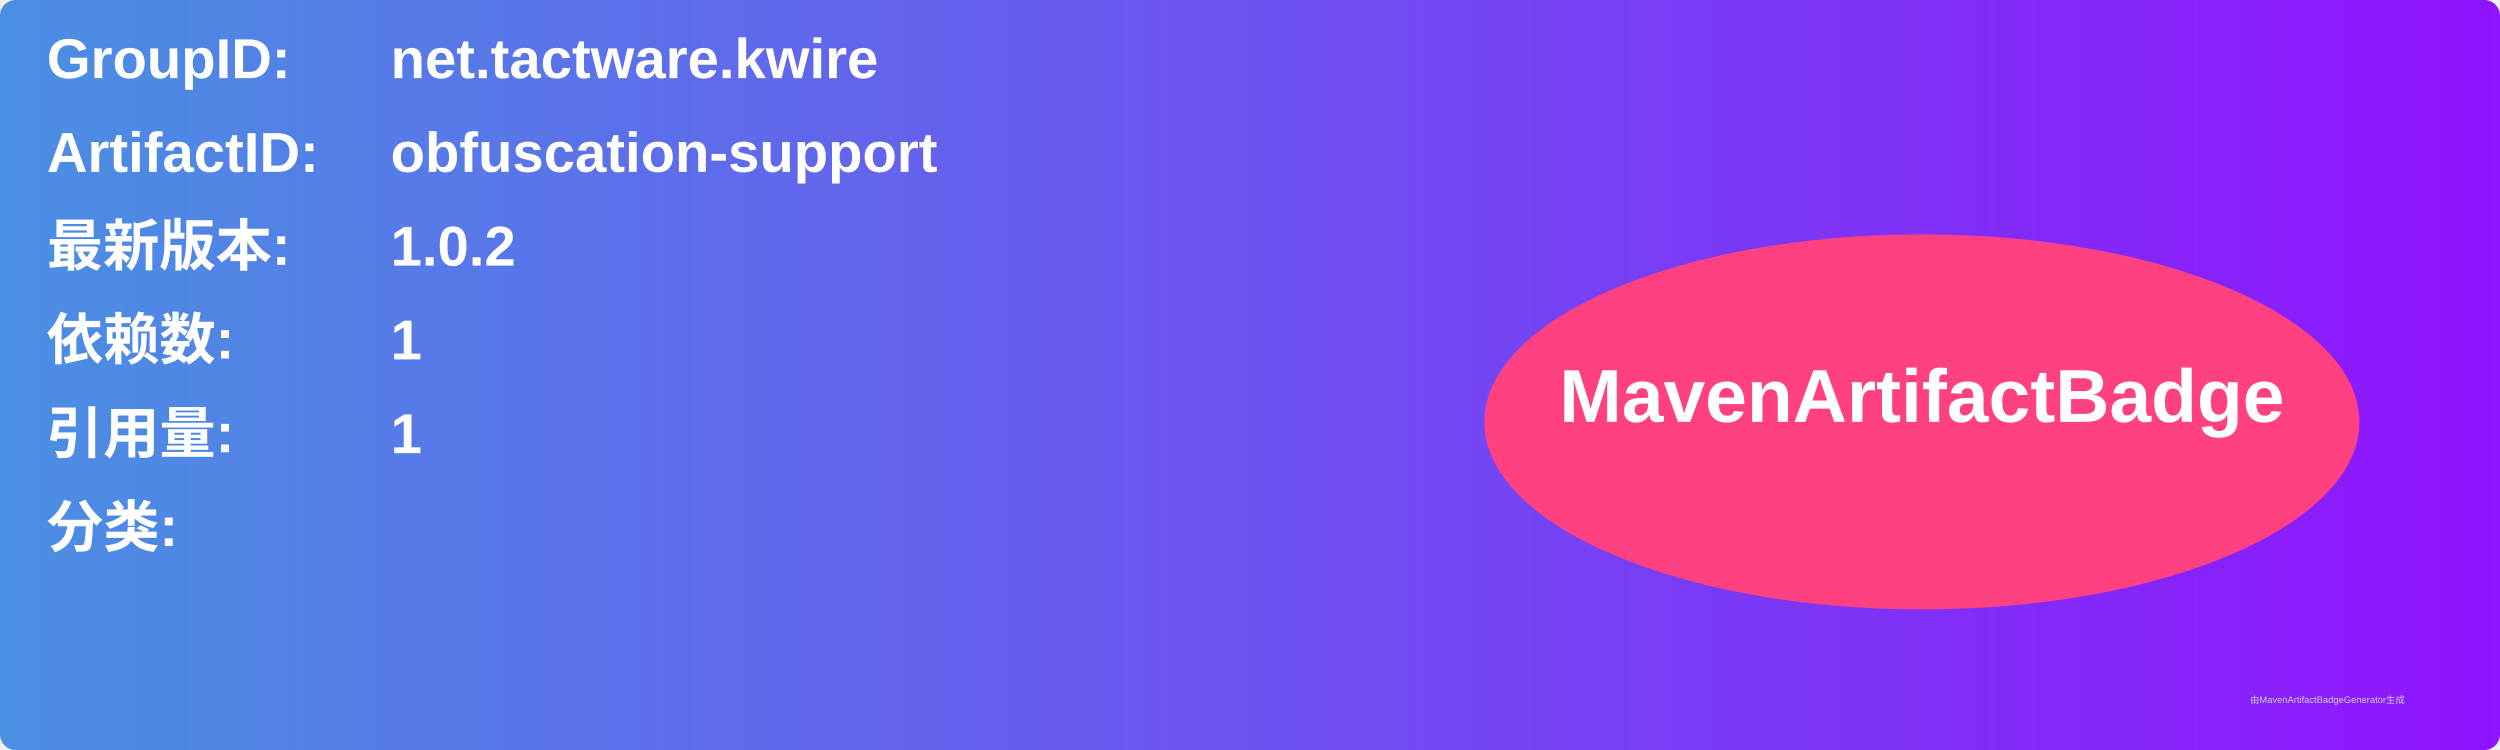
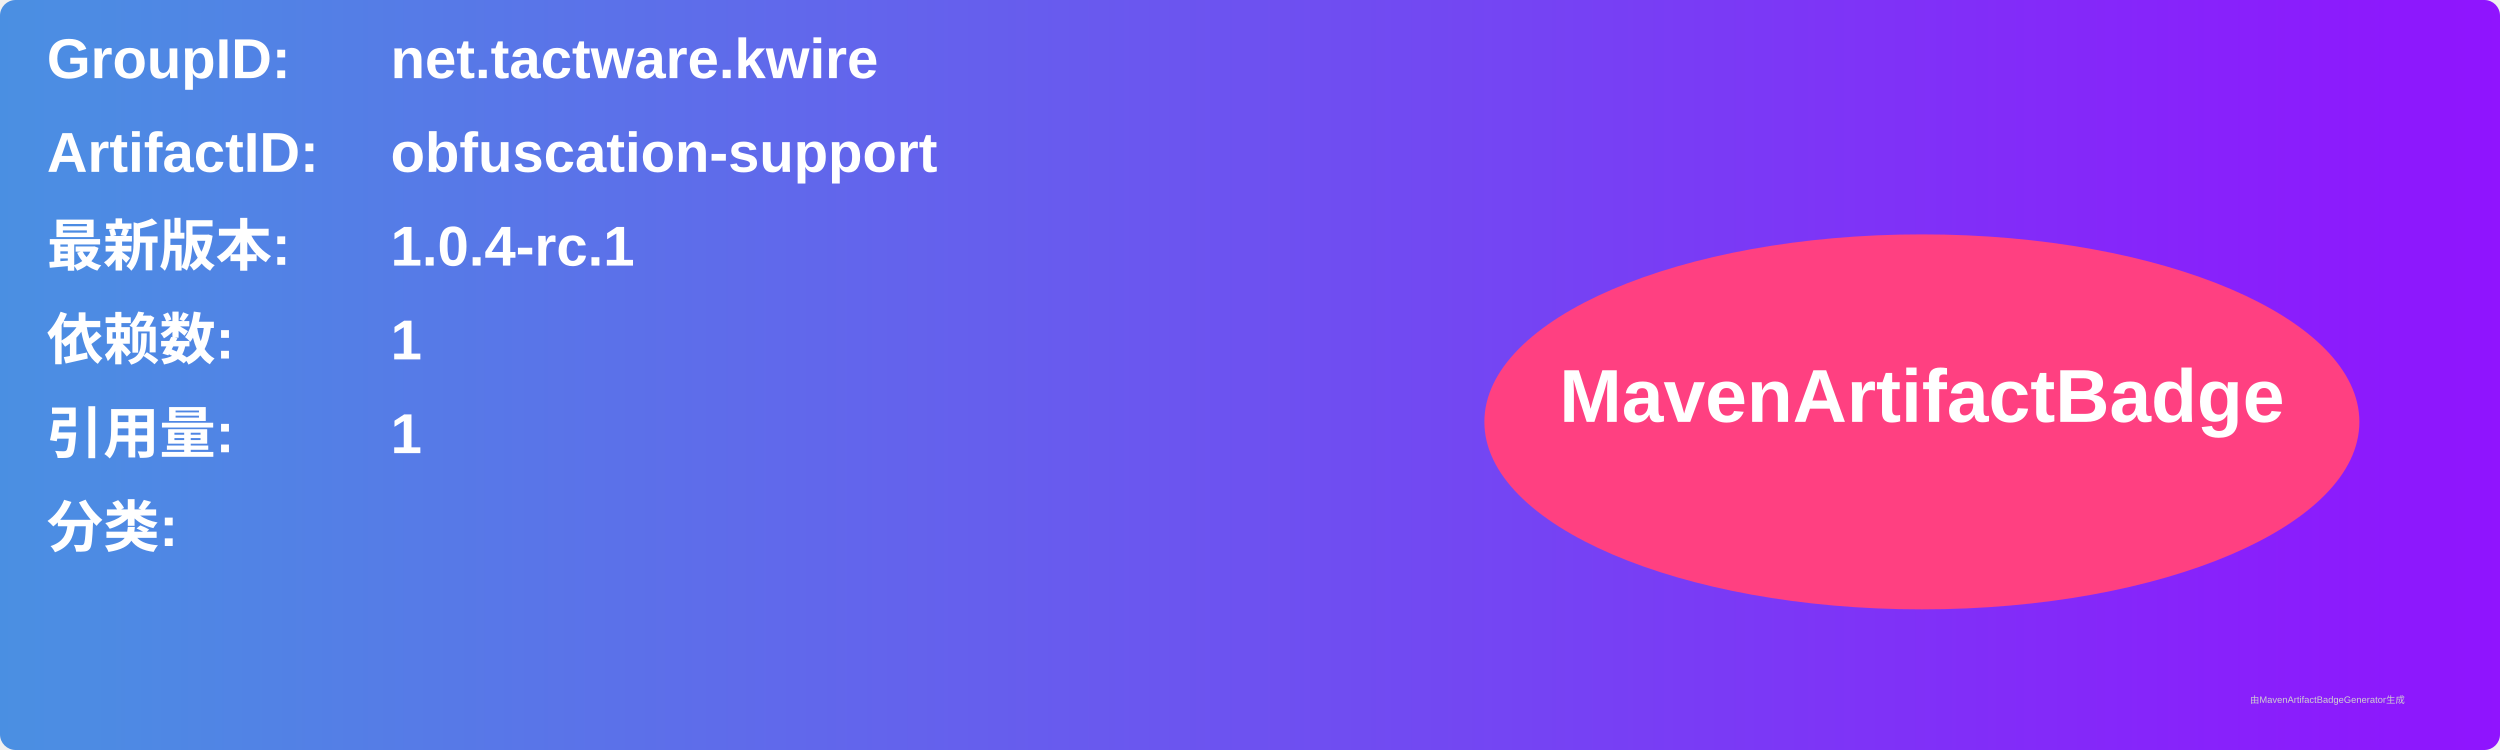
<svg xmlns="http://www.w3.org/2000/svg" width="800" height="240" viewBox="0 0 800 240">
  <linearGradient id="grad" x1="0%" y1="0%" x2="100%" y2="0%">
    <stop offset="0%" stop-color="#4a90e2" />
    <stop offset="100%" stop-color="#9013fe" />
  </linearGradient>
  <rect width="100%" height="100%" rx="5" ry="5" fill="url(#grad)" />
  <g transform="translate(15, 15)">
    <text x="0" y="10" font-family="Arial" font-size="18" fill="white" font-weight="bold" width="260">GroupID:</text>
    <text x="110" y="10" font-family="Arial" font-size="18" fill="white" font-weight="bold" width="460">net.tactware.kwire</text>
    <text x="0" y="40" font-family="Arial" font-size="18" fill="white" font-weight="bold" width="260">ArtifactID:</text>
    <text x="110" y="40" font-family="Arial" font-size="18" fill="white" font-weight="bold" width="460">obfuscation-support</text>
    <text x="0" y="70" font-family="Arial" font-size="18" fill="white" font-weight="bold">最新版本:</text>
    <text x="110" y="70" font-family="Arial" font-size="18" fill="white" font-weight="bold">
-       <tspan font-weight="bold">1.0.2</tspan>
+       <tspan font-weight="bold">1.0.4-rc.1</tspan>
    </text>
    <text x="0" y="100" font-family="Arial" font-size="18" fill="white" font-weight="bold">依赖数: </text>
    <text x="110" y="100" font-family="Arial" font-size="18" fill="white">
      <tspan font-weight="bold">1</tspan>
    </text>
    <text x="0" y="130" font-family="Arial" font-size="18" fill="white" font-weight="bold">引用量: </text>
    <text x="110" y="130" font-family="Arial" font-size="18" fill="white">
      <tspan font-weight="bold">1</tspan>
    </text>
    <text x="0" y="160" font-family="Arial" font-size="18" fill="white" font-weight="bold">分类:</text>
    <text x="10" y="190" font-family="Arial" font-size="10" fill="white">
      <tspan font-weight="bold" />
    </text>
    <ellipse cx="600" cy="120" rx="140" ry="60" fill="#ff4081" />
    <text x="600" y="120" text-anchor="middle" font-family="Arial" font-size="24" fill="white" font-weight="bold">MavenArtifactBadge</text>
  </g>
  <text x="720" y="225" font-family="Arial" font-size="3" fill="#d0d0d0">由MavenArtifactBadgeGenerator生成</text>
</svg>
